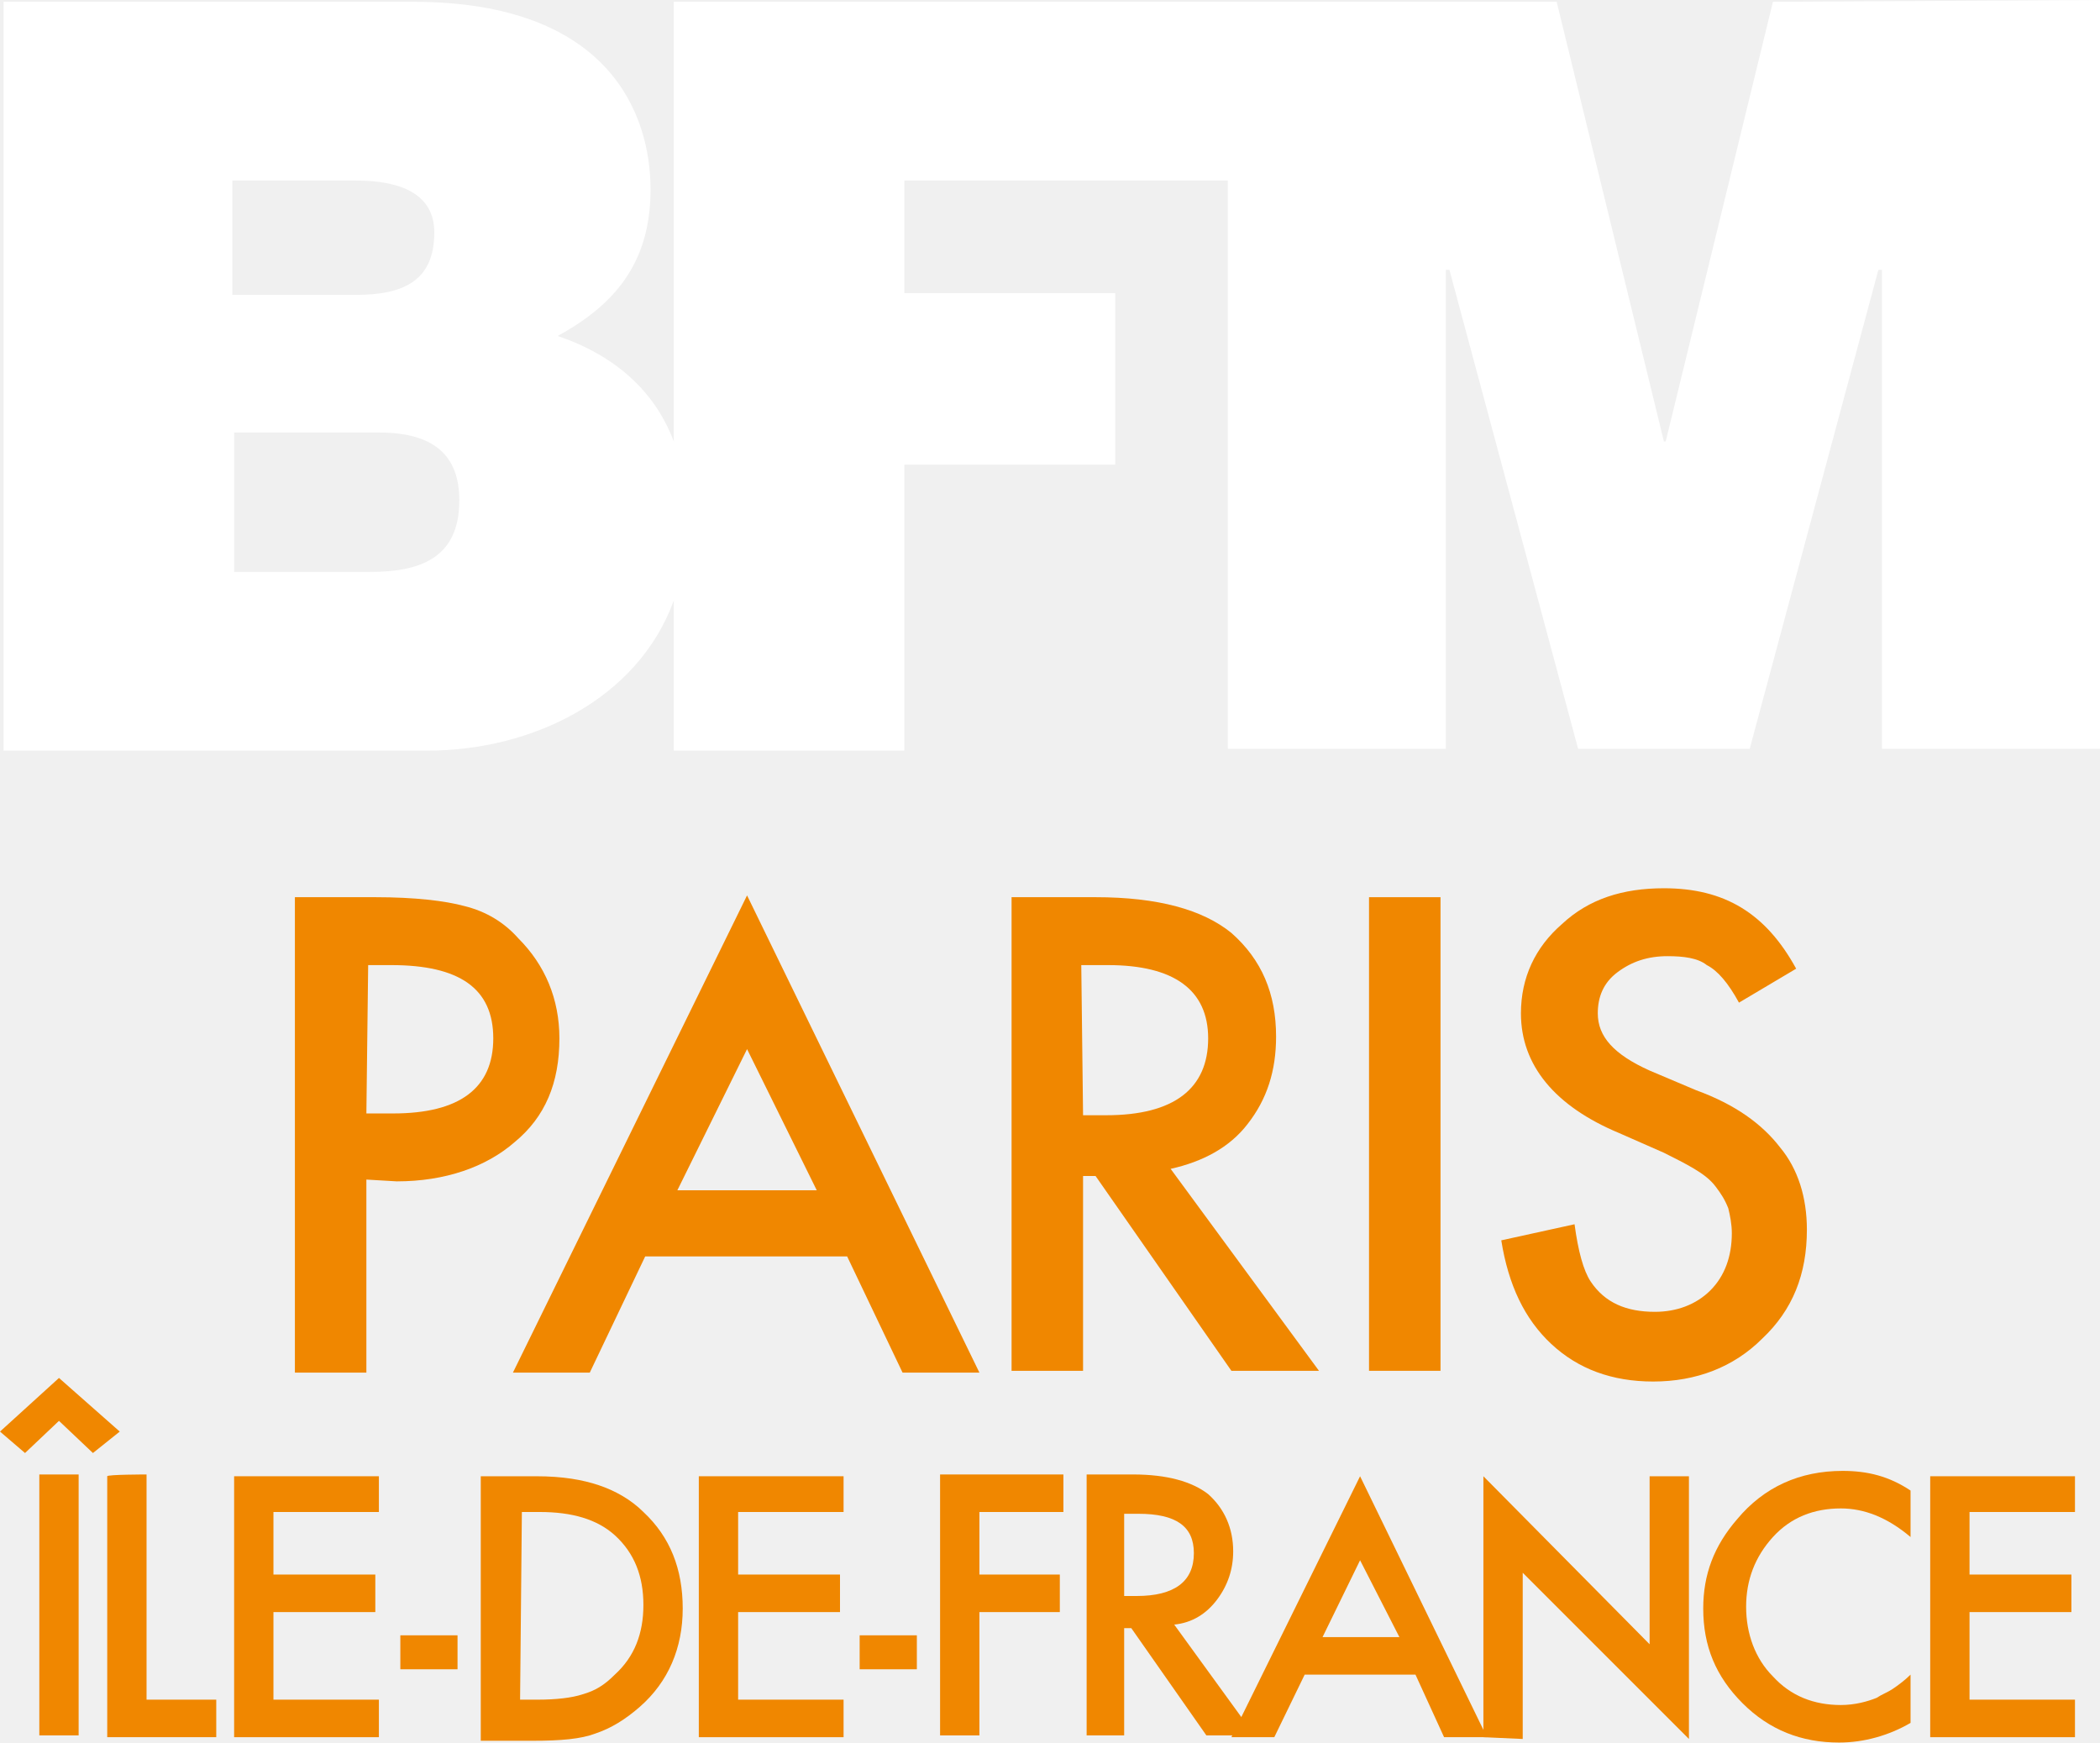
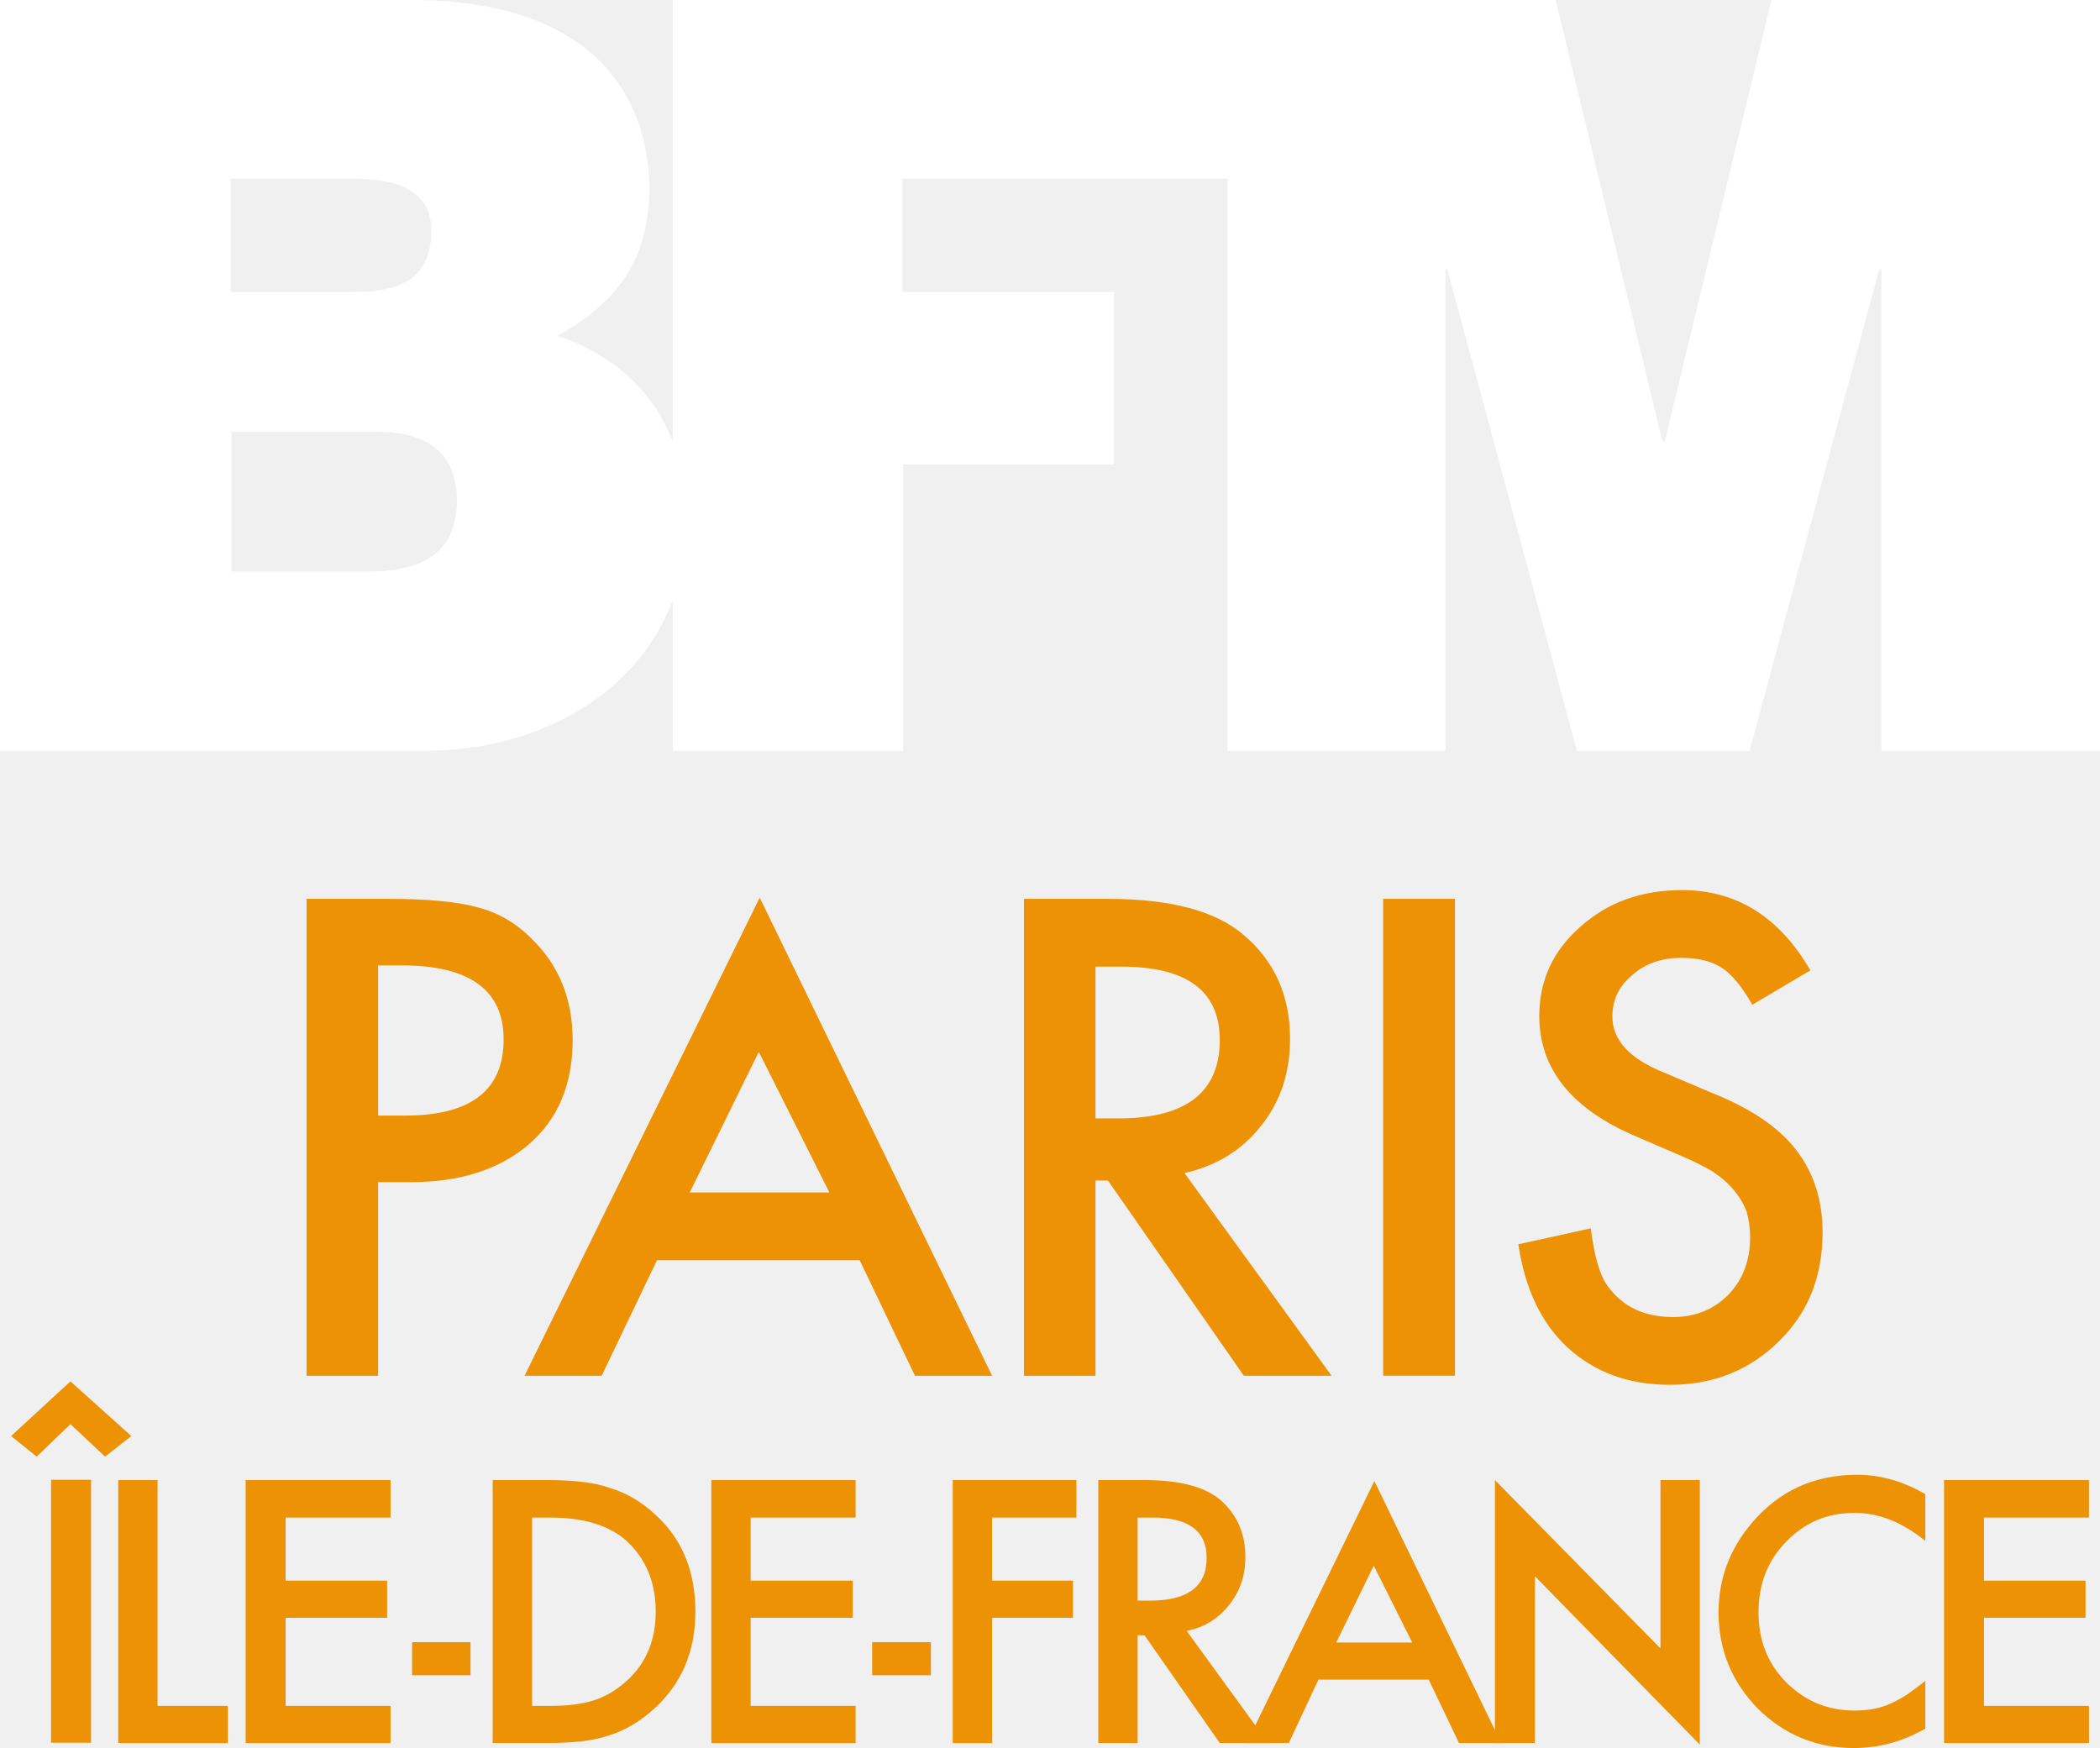
- <svg xmlns="http://www.w3.org/2000/svg" width="800" height="663.83" version="1.1" viewBox="0 0 800 663.83" xml:space="preserve">
-   <path d="m-28.43 690.71h-7.6v-7.8h8.1c3.1 0 4.5 1.3 4.5 3.8 0.1 3.3-2.3 4-5 4m-7.6-21.9h6.9c2.6 0 4.4 0.8 4.4 2.9 0 2.7-1.7 3.5-4.4 3.5h-6.8v-6.4zm86.3-10-6 24.6h-0.1l-6-24.6h-49.4v24.6c-1.3-3.2-3.8-5-6.5-5.9 3.1-1.7 5.2-4 5.2-8.2 0-4.3-2.3-10.5-13.4-10.5h-23v41.9h23.8c6 0 11.8-2.9 13.9-8.4v8.4h12.9v-16h11.8v-9.6h-11.8v-6.3h18.2v31.9h12.2v-26.9h0.1l7.2 26.9h9.6l7.3-26.9h0.1v26.9h12.2v-41.9z" display="none" fill="#fff" />
-   <path d="m-23.73 732.71v-24.9l17 17.8v-16.2h3.5v24.7l-17-17.7v16.3zm29-23.3v23.3h-3.5v-23.3zm22.1 1.3v4.2c-2-1.7-4.1-2.5-6.3-2.5-2.4 0-4.4 0.9-6 2.6s-2.5 3.8-2.5 6.3c0 2.4 0.8 4.5 2.5 6.2s3.7 2.5 6.1 2.5c1.2 0 2.3-0.2 3.2-0.6 0.5-0.2 1-0.5 1.5-0.8s1.1-0.8 1.6-1.2v4.2c-2 1.1-4.1 1.7-6.3 1.7-3.3 0-6.2-1.2-8.5-3.5s-3.5-5.2-3.5-8.5c0-3 1-5.6 2.9-7.9 2.4-2.8 5.5-4.3 9.4-4.3 2-0.2 4 0.4 5.9 1.6zm16.7 2h-9.3v5.6h9.1v3.3h-9.1v7.8h9.3v3.3h-12.8v-23.3h12.9zm-79.7 26.7v2.8c-1.4-1.1-2.8-1.7-4.3-1.7-1.6 0-3 0.6-4.1 1.7-1.1 1.2-1.7 2.6-1.7 4.2s0.6 3 1.7 4.2c1.1 1.1 2.5 1.7 4.1 1.7 0.8 0 1.5-0.1 2.1-0.4 0.3-0.1 0.7-0.3 1-0.5s0.7-0.5 1.1-0.8v2.9c-1.4 0.8-2.8 1.2-4.3 1.2-2.2 0-4.2-0.8-5.8-2.4s-2.4-3.5-2.4-5.7c0-2 0.7-3.8 2-5.4 1.6-1.9 3.7-2.9 6.3-2.9 1.6 0 3 0.4 4.3 1.1zm0.3 7c0-2.2 0.8-4.1 2.4-5.7s3.6-2.4 5.8-2.4 4.2 0.8 5.8 2.4 2.4 3.5 2.4 5.8-0.8 4.2-2.4 5.8-3.6 2.4-5.9 2.4c-2 0-3.9-0.7-5.5-2.1-1.7-1.7-2.6-3.7-2.6-6.2zm2.4 0c0 1.7 0.6 3.2 1.8 4.3s2.5 1.7 4 1.7c1.6 0 3-0.6 4.2-1.7 1.1-1.2 1.7-2.6 1.7-4.2 0-1.7-0.6-3.1-1.7-4.2s-2.5-1.7-4.1-1.7-3 0.6-4.1 1.7c-1.2 1.1-1.8 2.5-1.8 4.1zm2.3-10.4 3.6-3.3 3.6 3.3-1.6 1.2-2.1-1.9-2 1.9zm16.6 4.8v13.5h-2.4v-13.5h-3.6v-2.2h9.6v2.2zm13 0h-6.3v3.8h6.1v2.2h-6.1v5.3h6.3v2.2h-8.7v-15.7h8.7zm5.8 13.5v-15.7h3.3c1.6 0 2.8 0.2 3.7 0.5 1 0.3 1.9 0.8 2.7 1.6 1.6 1.5 2.4 3.4 2.4 5.8s-0.8 4.4-2.5 5.9c-0.8 0.7-1.7 1.3-2.7 1.6-0.9 0.3-2.1 0.4-3.7 0.4zm2.4-2.2h1.1c1.1 0 2-0.1 2.7-0.3s1.3-0.6 1.9-1.1c1.2-1.1 1.8-2.5 1.8-4.2s-0.6-3.1-1.7-4.2c-1-1-2.6-1.4-4.6-1.4h-1.1v11.2zm12.6-14.2 2 0.8-2.9 5.8-1.5-0.6zm9 12.6h-6.7l-1.8 3.8h-2.6l7.8-16.7 7.5 16.7h-2.6zm-0.9-2.2-2.3-5.3-2.4 5.3zm8 3.8h7.5v2.2h-11.4l7.7-13.5h-6.5v-2.2h10.4zm10.8-13.5v9.5c0 1.4 0.2 2.3 0.7 3 0.7 0.9 1.6 1.4 2.8 1.4s2.1-0.5 2.8-1.4c0.4-0.6 0.7-1.6 0.7-3v-9.5h2.4v10.1c0 1.7-0.5 3-1.5 4.1-1.2 1.2-2.6 1.8-4.3 1.8s-3.1-0.6-4.3-1.8c-1-1.1-1.5-2.4-1.5-4.1v-10.1zm16.5 9 4.9 6.7h-2.9l-4.5-6.4h-0.4v6.4h-2.4v-15.7h2.8c2.1 0 3.6 0.4 4.5 1.2 1 0.9 1.5 2 1.5 3.4 0 1.1-0.3 2.1-1 2.9-0.6 0.8-1.5 1.3-2.5 1.5zm-3-1.8h0.8c2.2 0 3.4-0.9 3.4-2.6 0-1.6-1.1-2.4-3.3-2.4h-0.8z" display="none" fill="#ed8c23" />
-   <g transform="matrix(6.8085 0 0 6.8085 -69.447 -144.34)">
-     <path d="m30.9 53.2h-7.6v-7.8h8.1c3.1 0 4.5 1.3 4.5 3.8 0 3.3-2.3 4-5 4m-7.7-21.9h6.9c2.6 0 4.4 0.8 4.4 2.9 0 2.7-1.7 3.5-4.4 3.5h-6.9zm86.2-10-6 24.6h-0.1l-6-24.6h-49.4v24.6c-1.2-3.2-3.8-5-6.5-5.9 3.1-1.7 5.2-4 5.2-8.2s-2.3-10.5-13.3-10.5h-22.9v41.9h23.7c5.9 0 11.8-2.9 13.8-8.4v8.4h12.9v-16h11.8v-9.6h-11.8v-6.3h18.1v31.8h12.2v-26.8h0.2l7.2 26.8h9.6l7.2-26.8h0.2v26.8h12.2v-41.9z" fill="#fff" />
-     <path d="m30.7 87.2v10.8h-4v-26.6h4.5c2.2 0 3.9 0.2 5 0.5 1.2 0.3 2.2 0.9 3 1.8 1.5 1.5 2.3 3.4 2.3 5.6 0 2.5-0.8 4.4-2.5 5.8-1.6 1.4-3.9 2.2-6.6 2.2zm0-3.7h1.5c3.7 0 5.6-1.4 5.6-4.2s-1.9-4.1-5.7-4.1h-1.3z" fill="#f08700" />
-     <path d="m57.6 91.5h-11.3l-3.1 6.5h-4.3l13.1-26.7 13 26.7h-4.3zm-1.7-3.7-3.9-7.9-3.9 7.9z" fill="#f08700" />
-     <path d="m75.7 86.6 8.3 11.3h-4.9l-7.6-10.9h-0.7v10.9h-4v-26.5h4.7c3.5 0 6 0.7 7.6 2 1.7 1.5 2.5 3.4 2.5 5.8 0 1.9-0.5 3.5-1.6 4.9-1 1.3-2.5 2.1-4.3 2.5zm-4.9-3h1.3c3.8 0 5.7-1.5 5.7-4.3 0-2.7-1.9-4.1-5.6-4.1h-1.5z" fill="#f08700" />
-     <path d="m90.8 71.4v26.5h-4v-26.5z" fill="#f08700" />
-     <path d="m110.7 75.4-3.2 1.9c-0.6-1.1-1.2-1.8-1.8-2.1-0.5-0.4-1.3-0.5-2.2-0.5-1.1 0-2 0.3-2.8 0.9s-1.1 1.4-1.1 2.3c0 1.3 0.9 2.3 2.9 3.2l2.6 1.1c2.2 0.8 3.7 1.9 4.7 3.2 1 1.2 1.5 2.8 1.5 4.6 0 2.5-0.8 4.5-2.5 6.1-1.6 1.6-3.7 2.4-6.1 2.4-2.3 0-4.2-0.7-5.7-2.1s-2.4-3.3-2.8-5.8l4.1-0.9c0.2 1.5 0.5 2.6 0.9 3.2 0.8 1.2 2 1.7 3.6 1.7 1.2 0 2.3-0.4 3.1-1.2s1.2-1.9 1.2-3.2c0-0.5-0.1-1-0.2-1.4-0.2-0.5-0.4-0.8-0.7-1.2s-0.7-0.7-1.2-1-1.1-0.6-1.7-0.9l-2.5-1.1c-3.6-1.5-5.5-3.8-5.5-6.7 0-2 0.8-3.7 2.3-5 1.5-1.4 3.4-2 5.7-2 3.4 0 5.7 1.4 7.4 4.5z" fill="#f08700" />
-     <path d="m10.2 101.3 3.3-3 3.4 3-1.5 1.2-1.9-1.8-1.9 1.8zm4.4 2.4v14.6h-2.2v-14.6z" fill="#f08700" />
-     <path d="m18.4 103.7v12.6h3.9v2.1h-6.1v-14.6c0-0.1 2.2-0.1 2.2-0.1z" fill="#f08700" />
-     <path d="m31.4 105.8h-5.9v3.5h5.7v2.1h-5.7v4.9h5.9v2.1h-8.1v-14.6h8.1z" fill="#f08700" />
-     <path d="m32.6 112.7h3.2v1.9h-3.2z" fill="#f08700" />
-     <path d="m37.1 118.4v-14.6h3.1c1.5 0 2.6 0.2 3.5 0.5s1.8 0.8 2.5 1.5c1.5 1.4 2.2 3.2 2.2 5.4s-0.8 4.1-2.4 5.5c-0.8 0.7-1.6 1.2-2.5 1.5-0.8 0.3-1.9 0.4-3.5 0.4h-2.9zm2.2-2.1h1c1 0 1.9-0.1 2.5-0.3 0.7-0.2 1.2-0.5 1.8-1.1 1.1-1 1.6-2.3 1.6-3.9s-0.5-2.9-1.6-3.9c-1-0.9-2.4-1.3-4.2-1.3h-1z" fill="#f08700" />
-     <path d="m57.4 105.8h-5.9v3.5h5.7v2.1h-5.7v4.9h5.9v2.1h-8.1v-14.6h8.1z" fill="#f08700" />
-     <path d="m58.3 112.7h3.2v1.9h-3.2z" fill="#f08700" />
-     <path d="m69.7 105.8h-4.7v3.5h4.5v2.1h-4.5v6.9h-2.2v-14.6h6.9z" fill="#f08700" />
-     <path d="m75.9 112.1 4.5 6.2h-2.7l-4.2-6h-0.4v6h-2.1v-14.6h2.6c1.9 0 3.3 0.4 4.2 1.1 0.9 0.8 1.4 1.9 1.4 3.2 0 1-0.3 1.9-0.9 2.7s-1.4 1.3-2.4 1.4zm-2.8-1.6h0.7c2.1 0 3.2-0.8 3.2-2.4 0-1.5-1-2.2-3.1-2.2h-0.8z" fill="#f08700" />
-     <path d="m93.2 118.4v-14.6l9.3 9.4v-9.4h2.2v14.7l-9.3-9.3v9.3z" fill="#f08700" />
-     <path d="m117.1 104.6v2.6c-1.3-1.1-2.6-1.6-3.9-1.6-1.5 0-2.8 0.5-3.8 1.6s-1.5 2.4-1.5 3.9 0.5 2.9 1.5 3.9c1 1.1 2.3 1.6 3.8 1.6 0.8 0 1.5-0.2 2-0.4 0.3-0.2 0.6-0.3 0.9-0.5s0.7-0.5 1-0.8v2.7c-1.2 0.7-2.6 1.1-4 1.1-2.1 0-3.9-0.7-5.4-2.2s-2.2-3.2-2.2-5.3c0-1.9 0.6-3.5 1.9-5 1.5-1.8 3.5-2.7 5.9-2.7 1.4 0 2.6 0.3 3.8 1.1z" fill="#f08700" />
-     <path d="m126.3 105.8h-5.9v3.5h5.7v2.1h-5.7v4.9h5.9v2.1h-8.1v-14.6h8.1z" fill="#f08700" />
-     <path d="m89.4 114.9h-6.2l-1.7 3.5h-2.4l7.2-14.6 7.1 14.6h-2.4zm-0.9-2.1-2.2-4.3-2.1 4.3z" fill="#f08700" />
+ <svg xmlns="http://www.w3.org/2000/svg" width="800" height="665.91" version="1.1" viewBox="0 0 800 665.91" xml:space="preserve">
+   <g transform="matrix(1.1898 0 0 1.1898 -21.773 -98.037)" fill="#fff">
+     <path d="m690.7 82.4v240.4h-70v-154.2h-0.7l-41.5 154.2h-55.3l-41.5-154.2h-0.6v154.2h-69.8v-183.2h-104.1v36.3h67.8v55.2h-67.5v91.7h-73.8v-48.3c-11.7 31.7-45.1 48.3-79.3 48.3h-136.1v-240.4h131.5c63.1 0 76.4 35.7 76.4 60.3 0 24.1-11.7 37.4-29.4 47.2 15.2 5.1 29.8 15.5 36.9 33.9v-141.4h282.7l34.2 141.4h0.7l34.2-141.4zm-598.5 93.5h39.1c15.4 0 25.1-4.4 25.1-19.7 0-12.2-9.9-16.6-25.1-16.6h-39.1zm72.4 66.7c0-14.2-8.4-22-25.8-22h-46.4v44.8h43.3c15.4 0 28.9-4.2 28.9-22.8z" fill="#fff" />
+   </g>
+   <g transform="matrix(1.1898 0 0 1.1898 -16.24 -98.037)" fill="#ed9205">
+     <path d="m134.7 460.9v62h-22.9v-152.7h26c12.7 0 22.2 0.9 28.7 2.7 6.7 1.7 12.5 5.1 17.5 10.2 8.7 8.5 13 19.3 13 32.3 0 14.1-4.6 25.2-13.9 33.3-9.4 8.1-22 12.2-37.8 12.2zm0-21.3h8.6c21.1 0 31.6-8.1 31.6-24.4 0-15.8-10.9-23.7-32.7-23.7h-7.5z" />
+     <path d="m288.9 485.9h-64.9l-17.7 37h-24.7l75.3-153.1 74.4 153.1h-24.7zm-9.7-21.7-22.6-45-22.1 45z" />
+     <path d="m392.9 458 47.1 64.9h-28.1l-43.5-62.5h-4v62.5h-22.9v-152.7h26.9c20.1 0 34.6 3.9 43.5 11.6 9.9 8.4 14.8 19.5 14.8 33.2 0 10.9-3.1 20.2-9.3 27.9-6.1 7.8-14.3 12.8-24.5 15.1zm-28.5-17.5h7.3c21.7 0 32.5-8.4 32.5-25.1 0-15.7-10.5-23.5-31.6-23.5h-8.2z" />
+     <path d="m456.5 370.2h23v152.7h-23z" />
+     <path d="m593.3 393.1-18.6 11c-3.5-6.1-6.8-10-9.9-11.9-3.3-2.1-7.5-3.1-12.8-3.1-6.3 0-11.6 1.8-15.7 5.5-4.3 3.5-6.4 8-6.4 13.3 0 7.5 5.5 13.5 16.5 17.9l15.3 6.5c12.3 4.9 21.3 10.9 26.9 18.1 5.7 7.3 8.6 16.1 8.6 26.6 0 14.1-4.6 25.7-13.9 34.8-9.4 9.3-21 14-34.9 14-13.3 0-24.2-4-32.9-12-8.4-7.8-13.6-18.8-15.7-33l23.2-5.1c1.1 9 2.9 15.2 5.5 18.6 4.7 6.5 11.7 9.8 20.8 9.8 7.1 0 13-2.4 17.7-7.1 4.7-4.9 7-11 7-18.4 0-3-0.4-5.7-1.1-8.2-0.9-2.4-2.2-4.6-3.9-6.7s-3.9-4.1-6.7-6c-2.8-1.7-6.1-3.4-9.9-5l-14.6-6.3c-20.9-8.8-31.3-21.7-31.3-38.7 0-11.4 4.4-20.9 13.2-28.6 8.7-7.8 19.5-11.7 32.5-11.7 17.5 0 31.2 8.6 41.1 25.7z" />
+     <path d="m17.2 542.2 19-17.5 19.5 17.5-8.4 6.6-11.1-10.4-10.8 10.4zm12.8 14h12.8v84.2h-12.8z" />
+     <path d="m64.1 556.3v72.3h22.5v11.9h-35.1v-84.2z" />
+     <path d="m138.7 568.3h-33.6v20.2h32.5v11.9h-32.5v28.2h33.6v11.9h-46.4v-84.2h46.4z" />
+     <path d="m145.6 608.2h18.7v10.6h-18.7z" />
+     <path d="m171.4 640.5v-84.2h17.7c8.4 0 15 0.8 19.8 2.5 5.3 1.6 10.1 4.4 14.4 8.4 8.7 7.8 13 18.2 13 31.2 0 12.9-4.5 23.3-13.4 31.3-4.6 4.1-9.4 6.9-14.4 8.4-4.5 1.6-11.1 2.4-19.7 2.4zm12.6-11.9h5.8c5.7 0 10.4-0.6 14.1-1.8 3.9-1.3 7.3-3.4 10.4-6.2 6.2-5.6 9.3-13 9.3-22.2 0-9.3-3.1-16.8-9.3-22.6-5.6-5-13.8-7.5-24.5-7.5h-5.8z" />
+     <path d="m287.6 568.3h-33.6v20.2h32.7v11.9h-32.7v28.2h33.6v11.9h-46.2v-84.2h46.2z" />
+     <path d="m292.9 608.2h18.8v10.6h-18.8z" />
+     <path d="m358.3 568.3h-27v20.2h25.9v11.9h-25.9v40.1h-12.6v-84.2h39.6z" />
+     <path d="m393.6 604.6 26.1 35.9h-15.5l-24.1-34.5h-2.2v34.5h-12.6v-84.2h14.8c11.1 0 19.1 2.1 24.1 6.2 5.5 4.7 8.2 10.9 8.2 18.4 0 6.1-1.8 11.2-5.3 15.5-3.4 4.3-7.9 7.1-13.5 8.2zm-15.7-9.7h4c12.1 0 18.1-4.6 18.1-13.7 0-8.6-5.8-12.9-17.4-12.9h-4.7z" />
+     <path d="m492.3 640.5v-84.2l53 53.9v-53.9h12.6v84.7l-52.8-53.9v53.4z" />
+     <path d="m630.1 560.8v15c-7.3-6-14.9-9-22.7-9-8.7 0-16 3.1-21.9 9.3-5.9 6-8.8 13.5-8.8 22.6 0 8.9 2.9 16.3 8.8 22.3 6.1 6.1 13.4 9.1 21.9 9.1 4.4 0 8.2-0.7 11.5-2.2 1.6-0.7 3.4-1.7 5.3-2.9 1.9-1.3 3.9-2.8 5.9-4.4v15.3c-7.2 4.1-14.8 6.2-22.9 6.2-11.9 0-22.2-4.2-30.7-12.6-8.4-8.6-12.6-18.9-12.6-30.8 0-10.7 3.5-20.2 10.6-28.6 8.7-10.3 19.9-15.5 33.8-15.5 7.5 0 14.7 2.1 21.8 6.2z" />
+     <path d="m682.5 568.3h-33.6v20.2h32.5v11.9h-32.5v28.2h33.6v11.9h-46.4v-84.2h46.4z" />
+     <path d="m471.1 620.2h-35.3l-9.5 20.3h-13.5l40.9-83.9 40.6 83.9h-13.5zm-5.3-11.9-12.3-24.6-12 24.6z" />
  </g>
</svg>
